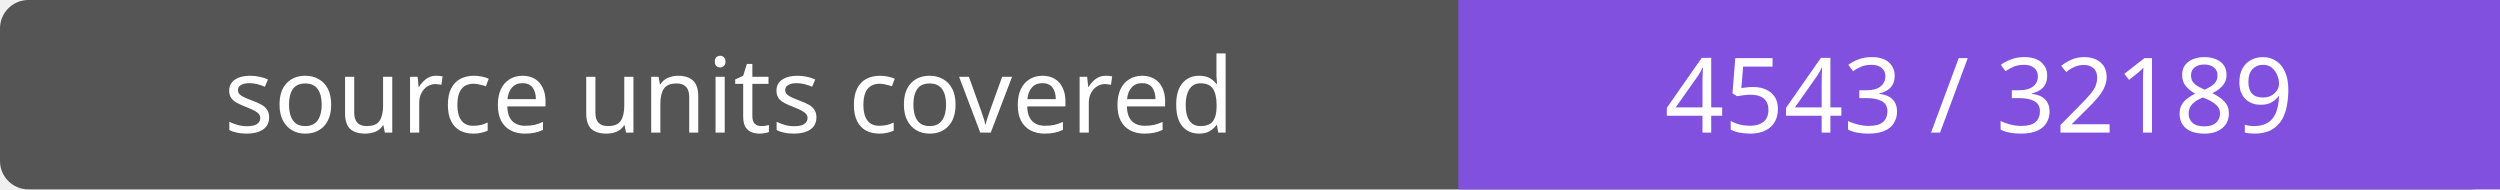
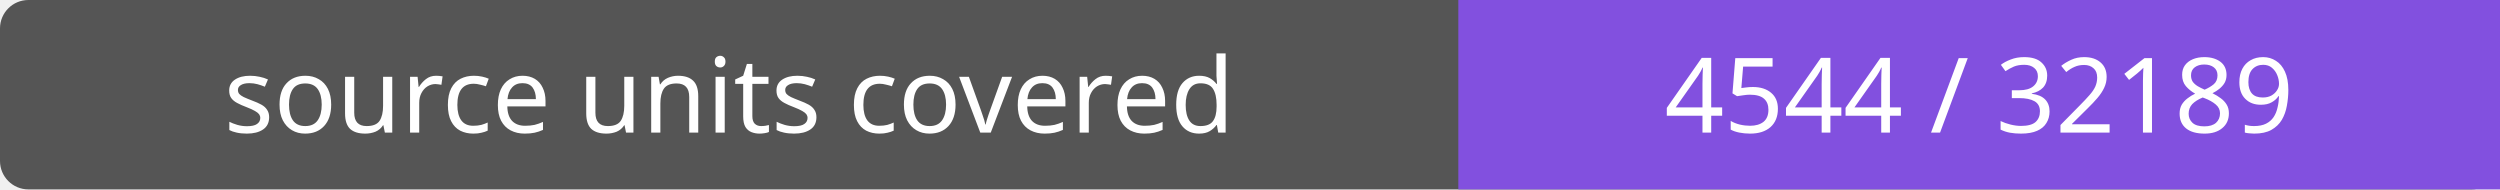
- <svg xmlns="http://www.w3.org/2000/svg" width="264" height="20" role="img" aria-label="source units covered: 4543 / 32189">
+ <svg xmlns="http://www.w3.org/2000/svg" width="264" height="20" role="img" aria-label="source units covered: 4544 / 32189">
  <rect width="264" height="20" rx="3" fill="#555" />
  <path fill="#8250df" d="M154 0h110v20H154z" />
  <g fill="#fff" text-anchor="middle" font-family="Verdana,sans-serif" font-size="11">
    <text x="77.0" y="14">source units covered</text>
-     <text x="209.0" y="14">4543 / 32189</text>
+     <text x="209.0" y="14">4544 / 32189</text>
  </g>
</svg>
